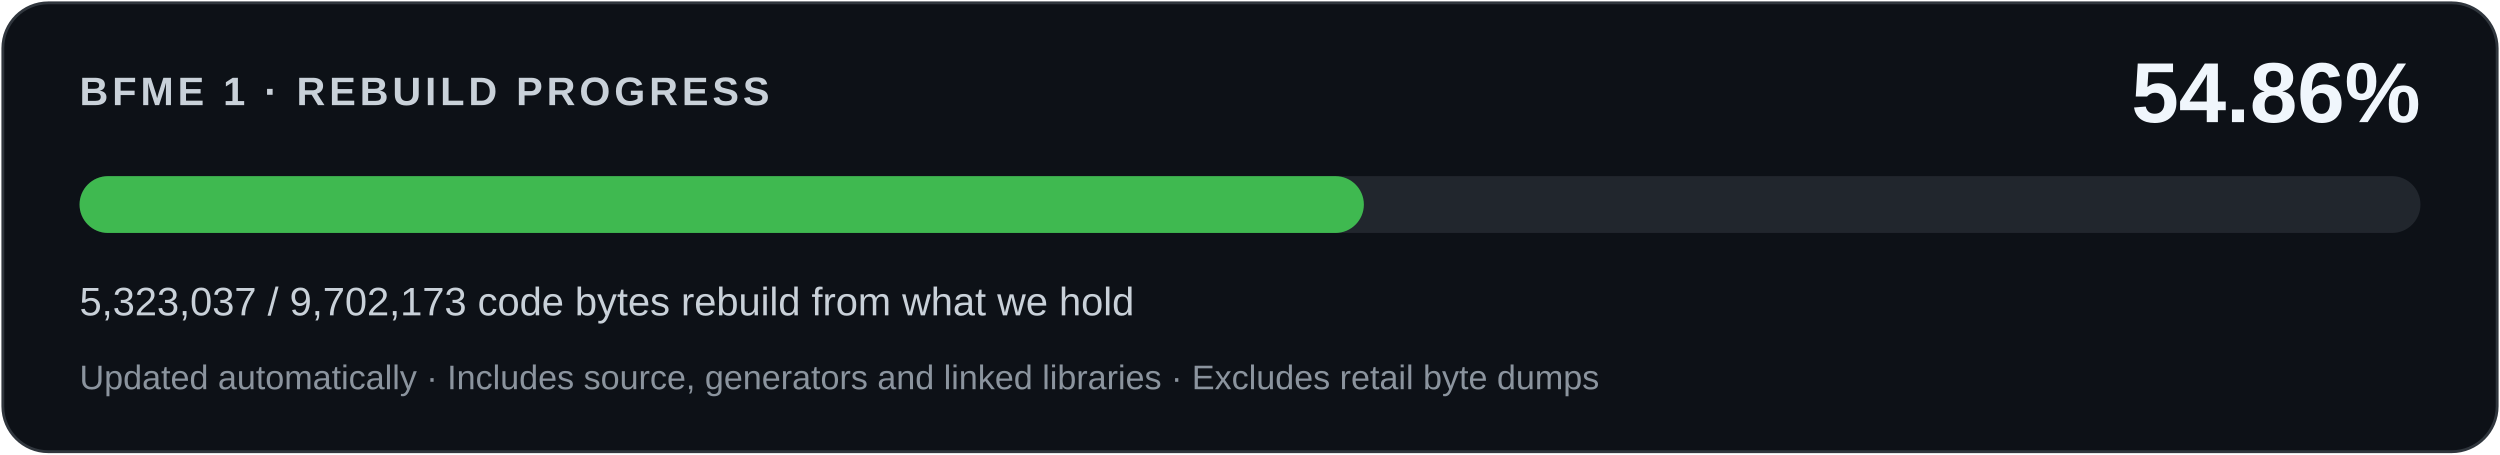
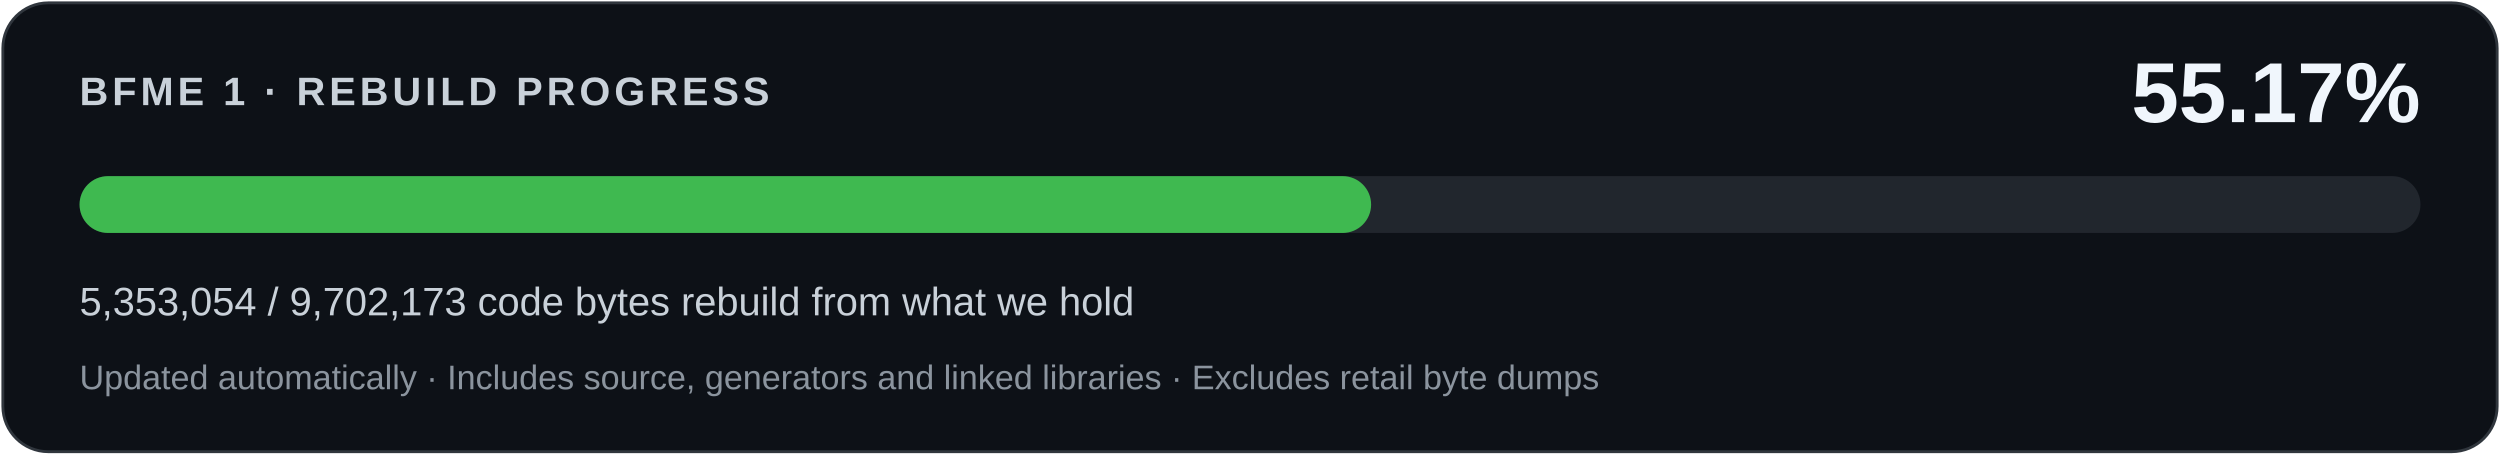
<svg xmlns="http://www.w3.org/2000/svg" width="880" height="160" viewBox="0 0 880 160" role="img" aria-labelledby="title desc">
  <rect x="1" y="1" width="878" height="158" rx="16" fill="#0d1117" stroke="#30363d" />
  <g font-family="Segoe UI,Arial,sans-serif">
    <text x="28" y="37" fill="#c9d1d9" font-size="14" font-weight="600" letter-spacing="1.4">BFME 1 · REBUILD PROGRESS</text>
-     <text x="852" y="43" fill="#f0f6fc" font-size="30" font-weight="700" text-anchor="end">54.86%</text>
+     <text x="852" y="43" fill="#f0f6fc" font-size="30" font-weight="700" text-anchor="end">55.17%</text>
    <rect x="28" y="62" width="824" height="20" rx="10" fill="#21262d" />
-     <rect x="28" y="62" width="452.082" height="20" rx="10" fill="#3fb950" />
-     <text x="28" y="111" fill="#c9d1d9" font-size="14">5,323,037 / 9,702,173 code bytes rebuild from what we hold</text>
+     <rect x="28" y="62" width="454.632" height="20" rx="10" fill="#3fb950" />
+     <text x="28" y="111" fill="#c9d1d9" font-size="14">5,353,054 / 9,702,173 code bytes rebuild from what we hold</text>
    <text x="28" y="137" fill="#8b949e" font-size="12">Updated automatically · Includes source, generators and linked libraries · Excludes retail byte dumps</text>
  </g>
</svg>
